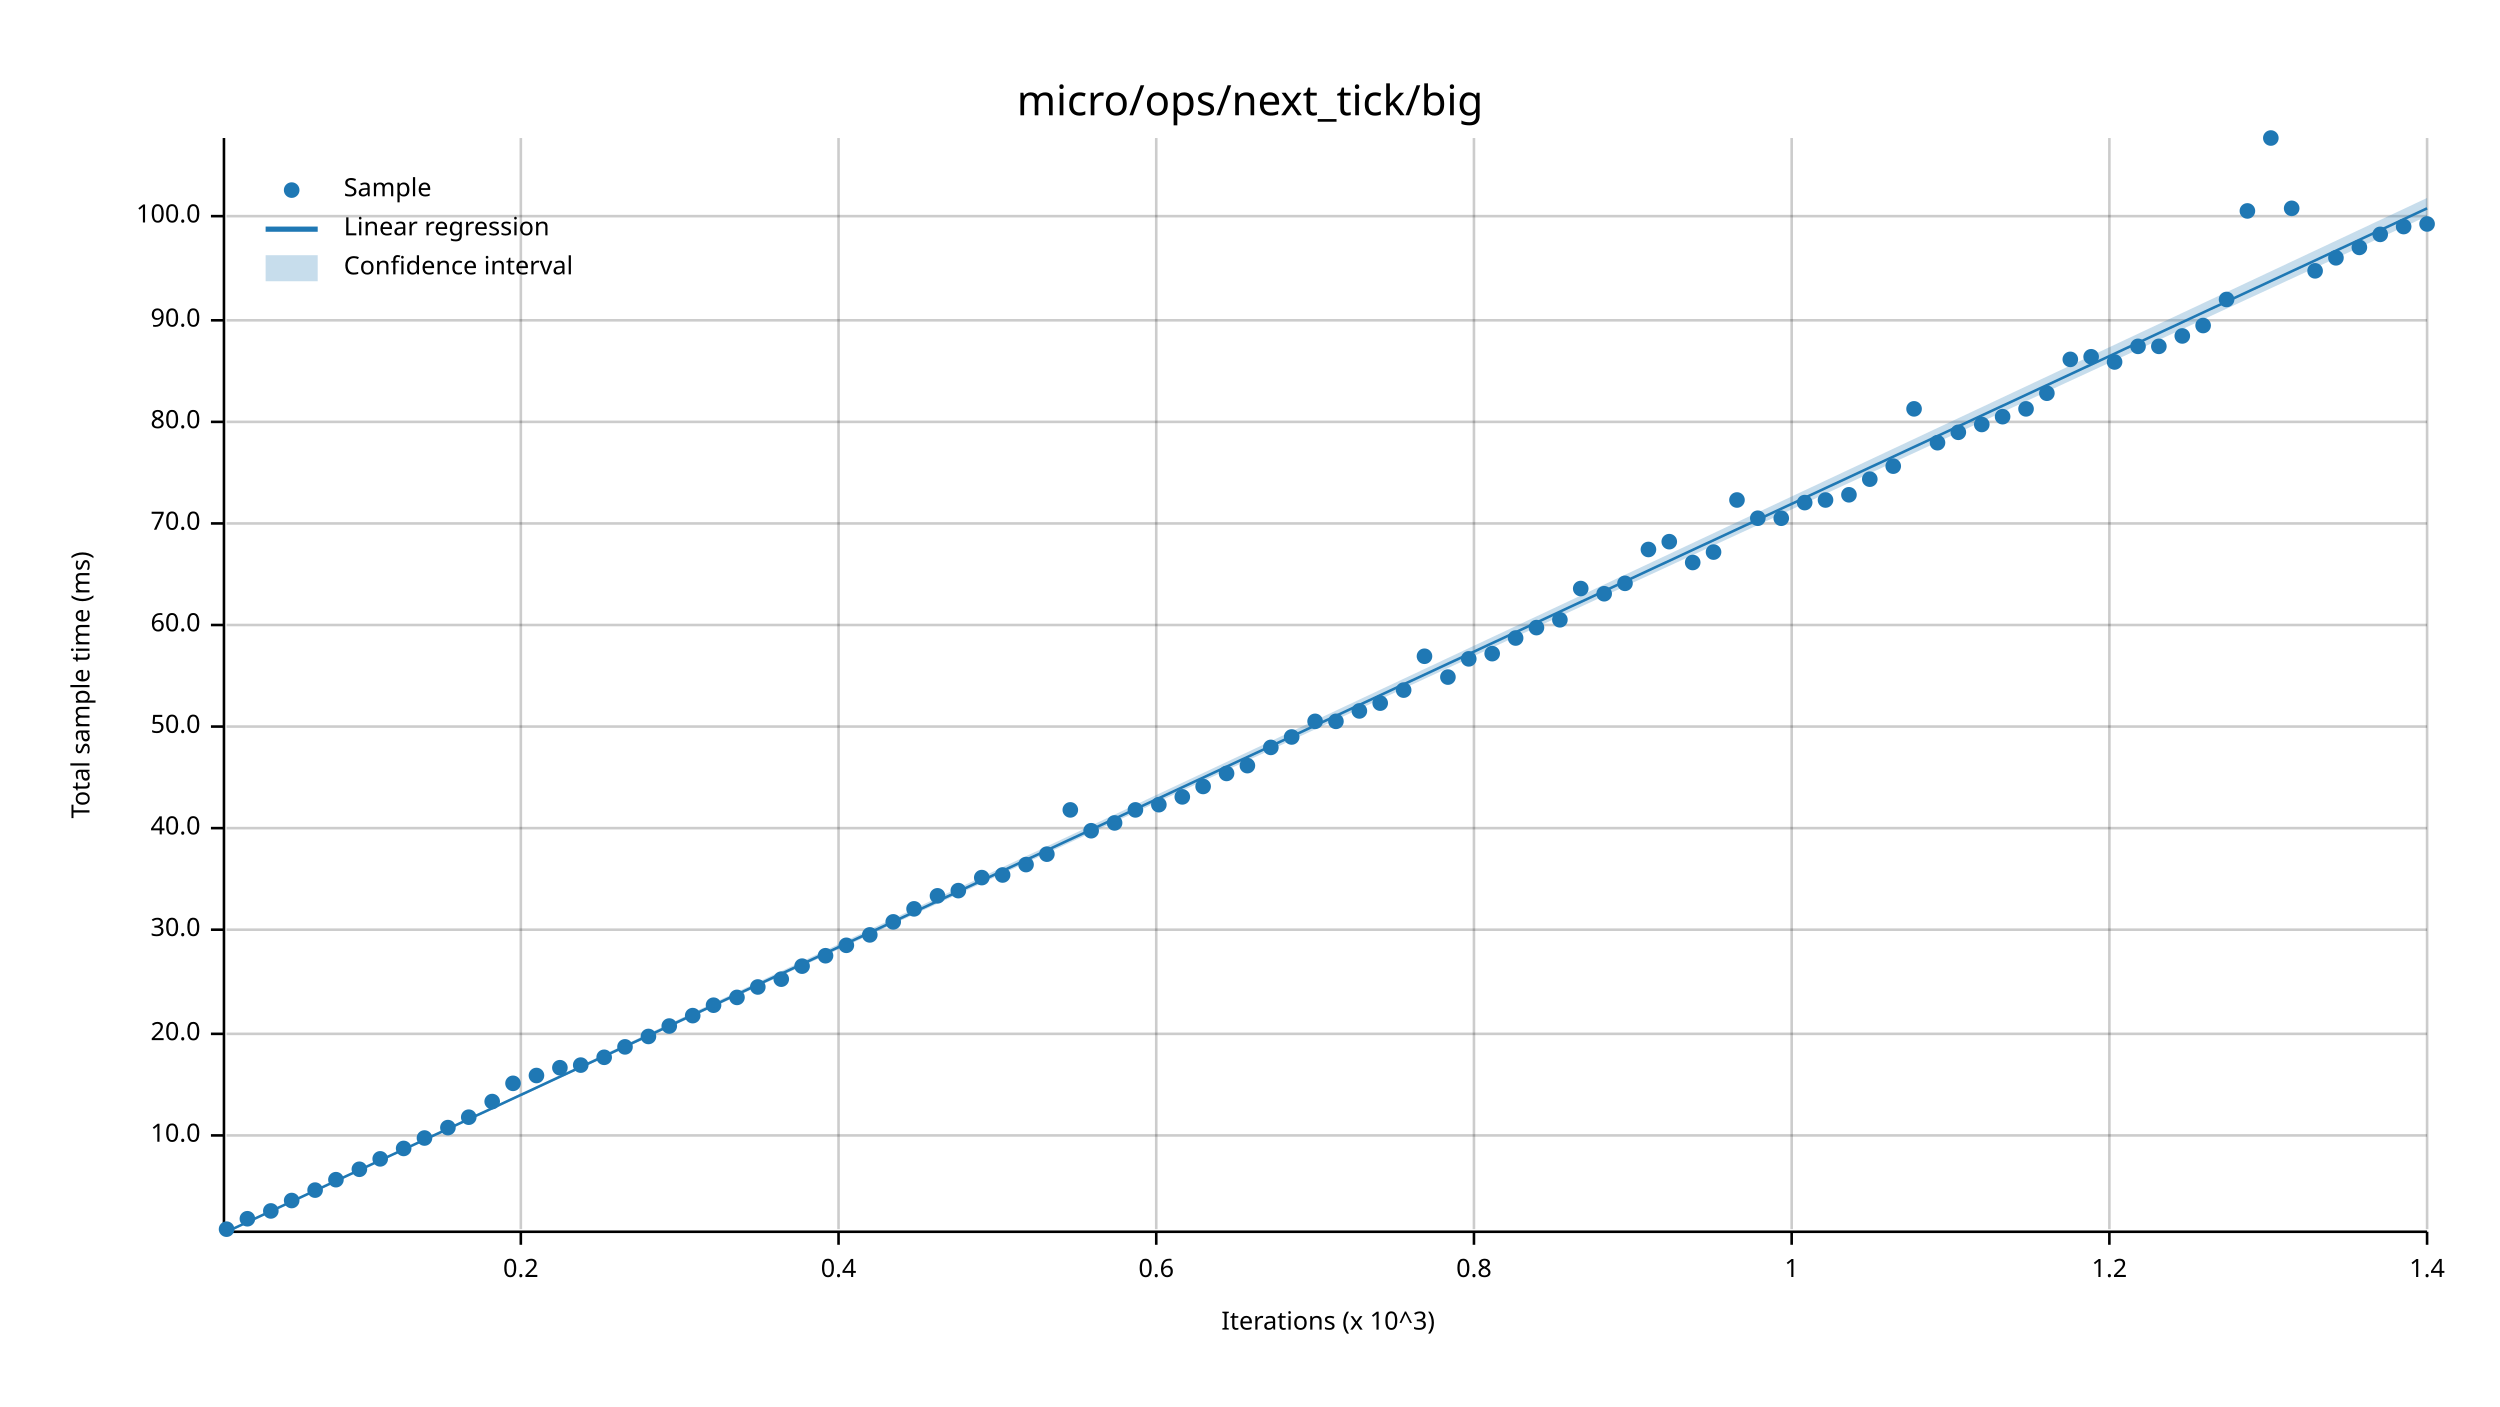
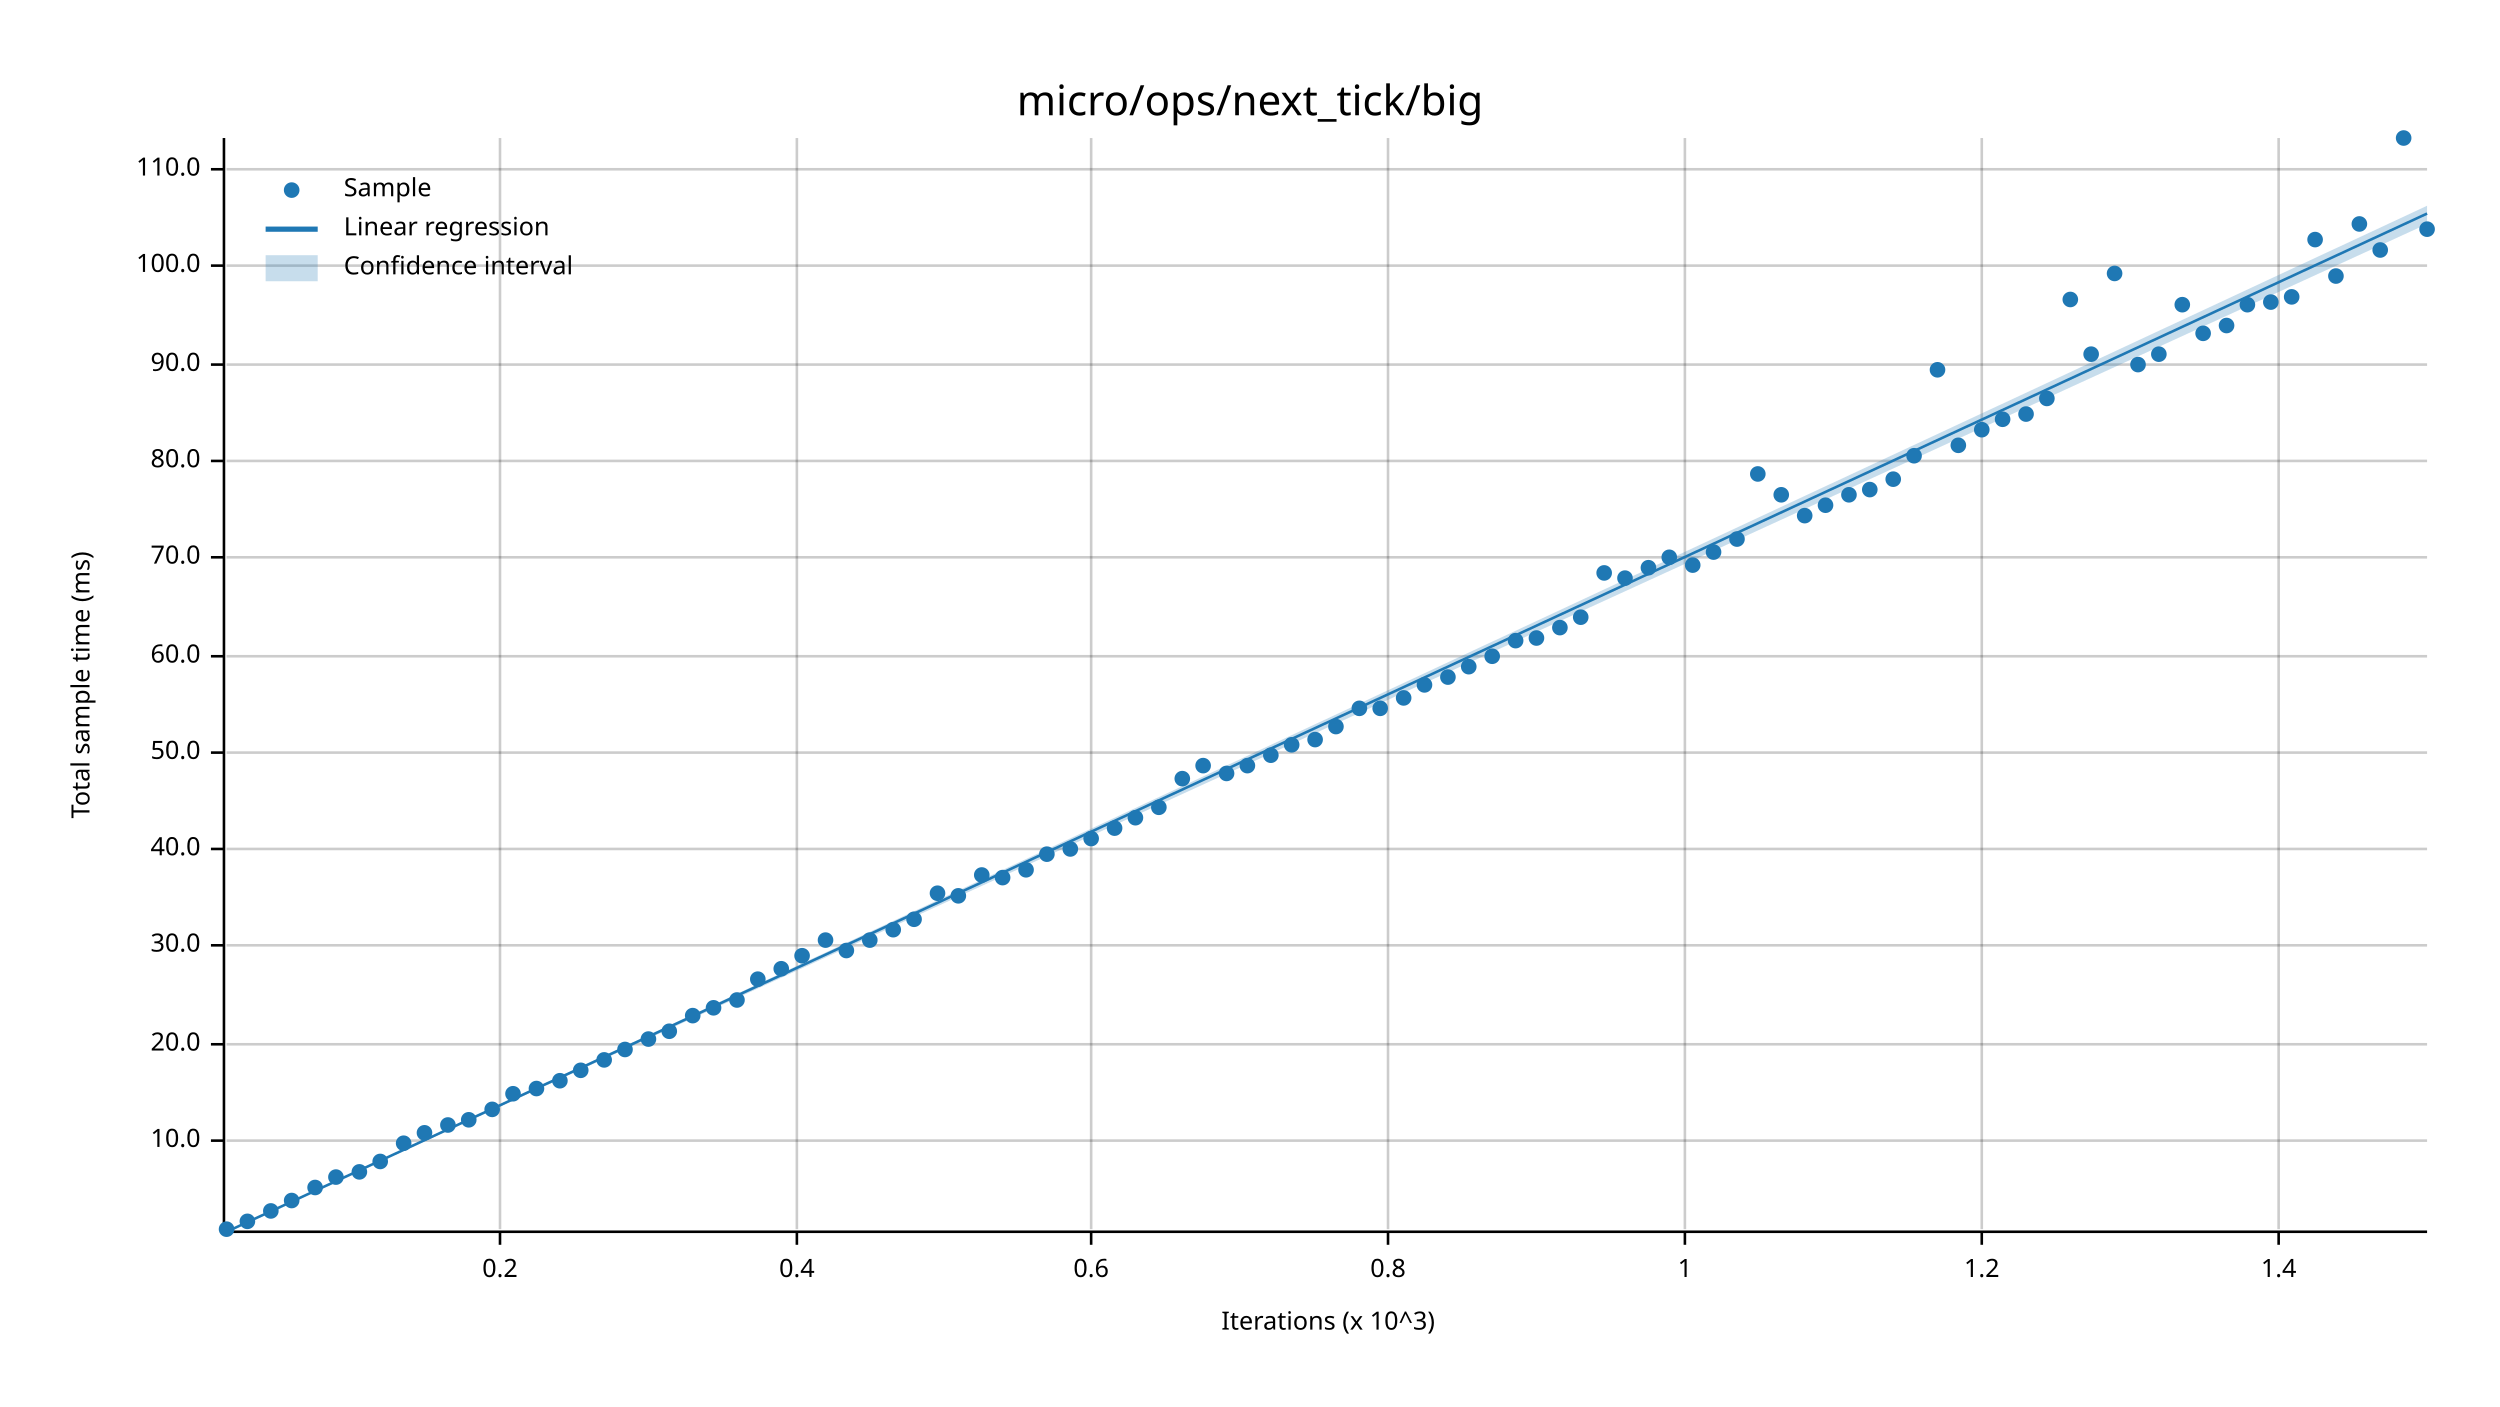
<svg xmlns="http://www.w3.org/2000/svg" width="960" height="540" viewBox="0 0 960 540">
  <text x="480" y="32" dy="0.76em" text-anchor="middle" font-family="sans-serif" font-size="16.129" opacity="1" fill="#000000">
micro/ops/next_tick/big
</text>
  <text x="27" y="263" dy="0.76em" text-anchor="middle" font-family="sans-serif" font-size="9.677" opacity="1" fill="#000000" transform="rotate(270, 27, 263)">
Total sample time (ms)
</text>
  <text x="510" y="513" dy="-0.5ex" text-anchor="middle" font-family="sans-serif" font-size="9.677" opacity="1" fill="#000000">
Iterations (x 10^3)
</text>
-   <line opacity="0.2" stroke="#000000" stroke-width="1" x1="200" y1="472" x2="200" y2="53" />
-   <line opacity="0.2" stroke="#000000" stroke-width="1" x1="322" y1="472" x2="322" y2="53" />
-   <line opacity="0.2" stroke="#000000" stroke-width="1" x1="444" y1="472" x2="444" y2="53" />
-   <line opacity="0.2" stroke="#000000" stroke-width="1" x1="566" y1="472" x2="566" y2="53" />
-   <line opacity="0.2" stroke="#000000" stroke-width="1" x1="688" y1="472" x2="688" y2="53" />
-   <line opacity="0.2" stroke="#000000" stroke-width="1" x1="810" y1="472" x2="810" y2="53" />
-   <line opacity="0.2" stroke="#000000" stroke-width="1" x1="932" y1="472" x2="932" y2="53" />
-   <line opacity="0.2" stroke="#000000" stroke-width="1" x1="87" y1="436" x2="932" y2="436" />
-   <line opacity="0.2" stroke="#000000" stroke-width="1" x1="87" y1="397" x2="932" y2="397" />
-   <line opacity="0.2" stroke="#000000" stroke-width="1" x1="87" y1="357" x2="932" y2="357" />
-   <line opacity="0.2" stroke="#000000" stroke-width="1" x1="87" y1="318" x2="932" y2="318" />
-   <line opacity="0.2" stroke="#000000" stroke-width="1" x1="87" y1="279" x2="932" y2="279" />
-   <line opacity="0.2" stroke="#000000" stroke-width="1" x1="87" y1="240" x2="932" y2="240" />
-   <line opacity="0.2" stroke="#000000" stroke-width="1" x1="87" y1="201" x2="932" y2="201" />
-   <line opacity="0.2" stroke="#000000" stroke-width="1" x1="87" y1="162" x2="932" y2="162" />
-   <line opacity="0.2" stroke="#000000" stroke-width="1" x1="87" y1="123" x2="932" y2="123" />
-   <line opacity="0.2" stroke="#000000" stroke-width="1" x1="87" y1="83" x2="932" y2="83" />
+   <line opacity="0.2" stroke="#000000" stroke-width="1" x1="192" y1="472" x2="192" y2="53" />
+   <line opacity="0.2" stroke="#000000" stroke-width="1" x1="306" y1="472" x2="306" y2="53" />
+   <line opacity="0.2" stroke="#000000" stroke-width="1" x1="419" y1="472" x2="419" y2="53" />
+   <line opacity="0.2" stroke="#000000" stroke-width="1" x1="533" y1="472" x2="533" y2="53" />
+   <line opacity="0.2" stroke="#000000" stroke-width="1" x1="647" y1="472" x2="647" y2="53" />
+   <line opacity="0.2" stroke="#000000" stroke-width="1" x1="761" y1="472" x2="761" y2="53" />
+   <line opacity="0.2" stroke="#000000" stroke-width="1" x1="875" y1="472" x2="875" y2="53" />
+   <line opacity="0.2" stroke="#000000" stroke-width="1" x1="87" y1="438" x2="932" y2="438" />
+   <line opacity="0.2" stroke="#000000" stroke-width="1" x1="87" y1="401" x2="932" y2="401" />
+   <line opacity="0.2" stroke="#000000" stroke-width="1" x1="87" y1="363" x2="932" y2="363" />
+   <line opacity="0.2" stroke="#000000" stroke-width="1" x1="87" y1="326" x2="932" y2="326" />
+   <line opacity="0.2" stroke="#000000" stroke-width="1" x1="87" y1="289" x2="932" y2="289" />
+   <line opacity="0.2" stroke="#000000" stroke-width="1" x1="87" y1="252" x2="932" y2="252" />
+   <line opacity="0.2" stroke="#000000" stroke-width="1" x1="87" y1="214" x2="932" y2="214" />
+   <line opacity="0.2" stroke="#000000" stroke-width="1" x1="87" y1="177" x2="932" y2="177" />
+   <line opacity="0.2" stroke="#000000" stroke-width="1" x1="87" y1="140" x2="932" y2="140" />
+   <line opacity="0.2" stroke="#000000" stroke-width="1" x1="87" y1="102" x2="932" y2="102" />
+   <line opacity="0.2" stroke="#000000" stroke-width="1" x1="87" y1="65" x2="932" y2="65" />
  <polyline fill="none" opacity="1" stroke="#000000" stroke-width="1" points="86,53 86,472 " />
-   <text x="77" y="436" dy="0.5ex" text-anchor="end" font-family="sans-serif" font-size="9.677" opacity="1" fill="#000000">
+   <text x="77" y="438" dy="0.5ex" text-anchor="end" font-family="sans-serif" font-size="9.677" opacity="1" fill="#000000">
10.0
</text>
-   <polyline fill="none" opacity="1" stroke="#000000" stroke-width="1" points="81,436 86,436 " />
-   <text x="77" y="397" dy="0.5ex" text-anchor="end" font-family="sans-serif" font-size="9.677" opacity="1" fill="#000000">
+   <polyline fill="none" opacity="1" stroke="#000000" stroke-width="1" points="81,438 86,438 " />
+   <text x="77" y="401" dy="0.5ex" text-anchor="end" font-family="sans-serif" font-size="9.677" opacity="1" fill="#000000">
20.0
</text>
-   <polyline fill="none" opacity="1" stroke="#000000" stroke-width="1" points="81,397 86,397 " />
-   <text x="77" y="357" dy="0.5ex" text-anchor="end" font-family="sans-serif" font-size="9.677" opacity="1" fill="#000000">
+   <polyline fill="none" opacity="1" stroke="#000000" stroke-width="1" points="81,401 86,401 " />
+   <text x="77" y="363" dy="0.5ex" text-anchor="end" font-family="sans-serif" font-size="9.677" opacity="1" fill="#000000">
30.0
</text>
-   <polyline fill="none" opacity="1" stroke="#000000" stroke-width="1" points="81,357 86,357 " />
-   <text x="77" y="318" dy="0.5ex" text-anchor="end" font-family="sans-serif" font-size="9.677" opacity="1" fill="#000000">
+   <polyline fill="none" opacity="1" stroke="#000000" stroke-width="1" points="81,363 86,363 " />
+   <text x="77" y="326" dy="0.5ex" text-anchor="end" font-family="sans-serif" font-size="9.677" opacity="1" fill="#000000">
40.0
</text>
-   <polyline fill="none" opacity="1" stroke="#000000" stroke-width="1" points="81,318 86,318 " />
-   <text x="77" y="279" dy="0.5ex" text-anchor="end" font-family="sans-serif" font-size="9.677" opacity="1" fill="#000000">
+   <polyline fill="none" opacity="1" stroke="#000000" stroke-width="1" points="81,326 86,326 " />
+   <text x="77" y="289" dy="0.5ex" text-anchor="end" font-family="sans-serif" font-size="9.677" opacity="1" fill="#000000">
50.0
</text>
-   <polyline fill="none" opacity="1" stroke="#000000" stroke-width="1" points="81,279 86,279 " />
-   <text x="77" y="240" dy="0.5ex" text-anchor="end" font-family="sans-serif" font-size="9.677" opacity="1" fill="#000000">
+   <polyline fill="none" opacity="1" stroke="#000000" stroke-width="1" points="81,289 86,289 " />
+   <text x="77" y="252" dy="0.5ex" text-anchor="end" font-family="sans-serif" font-size="9.677" opacity="1" fill="#000000">
60.0
</text>
-   <polyline fill="none" opacity="1" stroke="#000000" stroke-width="1" points="81,240 86,240 " />
-   <text x="77" y="201" dy="0.5ex" text-anchor="end" font-family="sans-serif" font-size="9.677" opacity="1" fill="#000000">
+   <polyline fill="none" opacity="1" stroke="#000000" stroke-width="1" points="81,252 86,252 " />
+   <text x="77" y="214" dy="0.5ex" text-anchor="end" font-family="sans-serif" font-size="9.677" opacity="1" fill="#000000">
70.0
</text>
-   <polyline fill="none" opacity="1" stroke="#000000" stroke-width="1" points="81,201 86,201 " />
-   <text x="77" y="162" dy="0.5ex" text-anchor="end" font-family="sans-serif" font-size="9.677" opacity="1" fill="#000000">
+   <polyline fill="none" opacity="1" stroke="#000000" stroke-width="1" points="81,214 86,214 " />
+   <text x="77" y="177" dy="0.5ex" text-anchor="end" font-family="sans-serif" font-size="9.677" opacity="1" fill="#000000">
80.0
</text>
-   <polyline fill="none" opacity="1" stroke="#000000" stroke-width="1" points="81,162 86,162 " />
-   <text x="77" y="123" dy="0.5ex" text-anchor="end" font-family="sans-serif" font-size="9.677" opacity="1" fill="#000000">
+   <polyline fill="none" opacity="1" stroke="#000000" stroke-width="1" points="81,177 86,177 " />
+   <text x="77" y="140" dy="0.5ex" text-anchor="end" font-family="sans-serif" font-size="9.677" opacity="1" fill="#000000">
90.0
</text>
-   <polyline fill="none" opacity="1" stroke="#000000" stroke-width="1" points="81,123 86,123 " />
-   <text x="77" y="83" dy="0.5ex" text-anchor="end" font-family="sans-serif" font-size="9.677" opacity="1" fill="#000000">
+   <polyline fill="none" opacity="1" stroke="#000000" stroke-width="1" points="81,140 86,140 " />
+   <text x="77" y="102" dy="0.5ex" text-anchor="end" font-family="sans-serif" font-size="9.677" opacity="1" fill="#000000">
100.0
</text>
-   <polyline fill="none" opacity="1" stroke="#000000" stroke-width="1" points="81,83 86,83 " />
+   <polyline fill="none" opacity="1" stroke="#000000" stroke-width="1" points="81,102 86,102 " />
+   <text x="77" y="65" dy="0.5ex" text-anchor="end" font-family="sans-serif" font-size="9.677" opacity="1" fill="#000000">
+ 110.0
+ </text>
+   <polyline fill="none" opacity="1" stroke="#000000" stroke-width="1" points="81,65 86,65 " />
  <polyline fill="none" opacity="1" stroke="#000000" stroke-width="1" points="87,473 932,473 " />
-   <text x="200" y="483" dy="0.76em" text-anchor="middle" font-family="sans-serif" font-size="9.677" opacity="1" fill="#000000">
+   <text x="192" y="483" dy="0.76em" text-anchor="middle" font-family="sans-serif" font-size="9.677" opacity="1" fill="#000000">
0.2
</text>
-   <polyline fill="none" opacity="1" stroke="#000000" stroke-width="1" points="200,473 200,478 " />
-   <text x="322" y="483" dy="0.76em" text-anchor="middle" font-family="sans-serif" font-size="9.677" opacity="1" fill="#000000">
+   <polyline fill="none" opacity="1" stroke="#000000" stroke-width="1" points="192,473 192,478 " />
+   <text x="306" y="483" dy="0.76em" text-anchor="middle" font-family="sans-serif" font-size="9.677" opacity="1" fill="#000000">
0.4
</text>
-   <polyline fill="none" opacity="1" stroke="#000000" stroke-width="1" points="322,473 322,478 " />
-   <text x="444" y="483" dy="0.76em" text-anchor="middle" font-family="sans-serif" font-size="9.677" opacity="1" fill="#000000">
+   <polyline fill="none" opacity="1" stroke="#000000" stroke-width="1" points="306,473 306,478 " />
+   <text x="419" y="483" dy="0.76em" text-anchor="middle" font-family="sans-serif" font-size="9.677" opacity="1" fill="#000000">
0.6
</text>
-   <polyline fill="none" opacity="1" stroke="#000000" stroke-width="1" points="444,473 444,478 " />
-   <text x="566" y="483" dy="0.76em" text-anchor="middle" font-family="sans-serif" font-size="9.677" opacity="1" fill="#000000">
+   <polyline fill="none" opacity="1" stroke="#000000" stroke-width="1" points="419,473 419,478 " />
+   <text x="533" y="483" dy="0.76em" text-anchor="middle" font-family="sans-serif" font-size="9.677" opacity="1" fill="#000000">
0.8
</text>
-   <polyline fill="none" opacity="1" stroke="#000000" stroke-width="1" points="566,473 566,478 " />
-   <text x="688" y="483" dy="0.76em" text-anchor="middle" font-family="sans-serif" font-size="9.677" opacity="1" fill="#000000">
+   <polyline fill="none" opacity="1" stroke="#000000" stroke-width="1" points="533,473 533,478 " />
+   <text x="647" y="483" dy="0.76em" text-anchor="middle" font-family="sans-serif" font-size="9.677" opacity="1" fill="#000000">
1
</text>
-   <polyline fill="none" opacity="1" stroke="#000000" stroke-width="1" points="688,473 688,478 " />
-   <text x="810" y="483" dy="0.76em" text-anchor="middle" font-family="sans-serif" font-size="9.677" opacity="1" fill="#000000">
+   <polyline fill="none" opacity="1" stroke="#000000" stroke-width="1" points="647,473 647,478 " />
+   <text x="761" y="483" dy="0.76em" text-anchor="middle" font-family="sans-serif" font-size="9.677" opacity="1" fill="#000000">
1.2
</text>
-   <polyline fill="none" opacity="1" stroke="#000000" stroke-width="1" points="810,473 810,478 " />
-   <text x="932" y="483" dy="0.76em" text-anchor="middle" font-family="sans-serif" font-size="9.677" opacity="1" fill="#000000">
+   <polyline fill="none" opacity="1" stroke="#000000" stroke-width="1" points="761,473 761,478 " />
+   <text x="875" y="483" dy="0.76em" text-anchor="middle" font-family="sans-serif" font-size="9.677" opacity="1" fill="#000000">
1.4
</text>
-   <polyline fill="none" opacity="1" stroke="#000000" stroke-width="1" points="932,473 932,478 " />
+   <polyline fill="none" opacity="1" stroke="#000000" stroke-width="1" points="875,473 875,478 " />
  <circle cx="87" cy="472" r="3" opacity="1" fill="#1F78B4" stroke="none" stroke-width="1" />
-   <circle cx="95" cy="468" r="3" opacity="1" fill="#1F78B4" stroke="none" stroke-width="1" />
+   <circle cx="95" cy="469" r="3" opacity="1" fill="#1F78B4" stroke="none" stroke-width="1" />
  <circle cx="104" cy="465" r="3" opacity="1" fill="#1F78B4" stroke="none" stroke-width="1" />
  <circle cx="112" cy="461" r="3" opacity="1" fill="#1F78B4" stroke="none" stroke-width="1" />
-   <circle cx="121" cy="457" r="3" opacity="1" fill="#1F78B4" stroke="none" stroke-width="1" />
-   <circle cx="129" cy="453" r="3" opacity="1" fill="#1F78B4" stroke="none" stroke-width="1" />
-   <circle cx="138" cy="449" r="3" opacity="1" fill="#1F78B4" stroke="none" stroke-width="1" />
-   <circle cx="146" cy="445" r="3" opacity="1" fill="#1F78B4" stroke="none" stroke-width="1" />
-   <circle cx="155" cy="441" r="3" opacity="1" fill="#1F78B4" stroke="none" stroke-width="1" />
-   <circle cx="163" cy="437" r="3" opacity="1" fill="#1F78B4" stroke="none" stroke-width="1" />
-   <circle cx="172" cy="433" r="3" opacity="1" fill="#1F78B4" stroke="none" stroke-width="1" />
-   <circle cx="180" cy="429" r="3" opacity="1" fill="#1F78B4" stroke="none" stroke-width="1" />
-   <circle cx="189" cy="423" r="3" opacity="1" fill="#1F78B4" stroke="none" stroke-width="1" />
-   <circle cx="197" cy="416" r="3" opacity="1" fill="#1F78B4" stroke="none" stroke-width="1" />
-   <circle cx="206" cy="413" r="3" opacity="1" fill="#1F78B4" stroke="none" stroke-width="1" />
-   <circle cx="215" cy="410" r="3" opacity="1" fill="#1F78B4" stroke="none" stroke-width="1" />
-   <circle cx="223" cy="409" r="3" opacity="1" fill="#1F78B4" stroke="none" stroke-width="1" />
-   <circle cx="232" cy="406" r="3" opacity="1" fill="#1F78B4" stroke="none" stroke-width="1" />
-   <circle cx="240" cy="402" r="3" opacity="1" fill="#1F78B4" stroke="none" stroke-width="1" />
-   <circle cx="249" cy="398" r="3" opacity="1" fill="#1F78B4" stroke="none" stroke-width="1" />
-   <circle cx="257" cy="394" r="3" opacity="1" fill="#1F78B4" stroke="none" stroke-width="1" />
+   <circle cx="121" cy="456" r="3" opacity="1" fill="#1F78B4" stroke="none" stroke-width="1" />
+   <circle cx="129" cy="452" r="3" opacity="1" fill="#1F78B4" stroke="none" stroke-width="1" />
+   <circle cx="138" cy="450" r="3" opacity="1" fill="#1F78B4" stroke="none" stroke-width="1" />
+   <circle cx="146" cy="446" r="3" opacity="1" fill="#1F78B4" stroke="none" stroke-width="1" />
+   <circle cx="155" cy="439" r="3" opacity="1" fill="#1F78B4" stroke="none" stroke-width="1" />
+   <circle cx="163" cy="435" r="3" opacity="1" fill="#1F78B4" stroke="none" stroke-width="1" />
+   <circle cx="172" cy="432" r="3" opacity="1" fill="#1F78B4" stroke="none" stroke-width="1" />
+   <circle cx="180" cy="430" r="3" opacity="1" fill="#1F78B4" stroke="none" stroke-width="1" />
+   <circle cx="189" cy="426" r="3" opacity="1" fill="#1F78B4" stroke="none" stroke-width="1" />
+   <circle cx="197" cy="420" r="3" opacity="1" fill="#1F78B4" stroke="none" stroke-width="1" />
+   <circle cx="206" cy="418" r="3" opacity="1" fill="#1F78B4" stroke="none" stroke-width="1" />
+   <circle cx="215" cy="415" r="3" opacity="1" fill="#1F78B4" stroke="none" stroke-width="1" />
+   <circle cx="223" cy="411" r="3" opacity="1" fill="#1F78B4" stroke="none" stroke-width="1" />
+   <circle cx="232" cy="407" r="3" opacity="1" fill="#1F78B4" stroke="none" stroke-width="1" />
+   <circle cx="240" cy="403" r="3" opacity="1" fill="#1F78B4" stroke="none" stroke-width="1" />
+   <circle cx="249" cy="399" r="3" opacity="1" fill="#1F78B4" stroke="none" stroke-width="1" />
+   <circle cx="257" cy="396" r="3" opacity="1" fill="#1F78B4" stroke="none" stroke-width="1" />
  <circle cx="266" cy="390" r="3" opacity="1" fill="#1F78B4" stroke="none" stroke-width="1" />
-   <circle cx="274" cy="386" r="3" opacity="1" fill="#1F78B4" stroke="none" stroke-width="1" />
-   <circle cx="283" cy="383" r="3" opacity="1" fill="#1F78B4" stroke="none" stroke-width="1" />
-   <circle cx="291" cy="379" r="3" opacity="1" fill="#1F78B4" stroke="none" stroke-width="1" />
-   <circle cx="300" cy="376" r="3" opacity="1" fill="#1F78B4" stroke="none" stroke-width="1" />
-   <circle cx="308" cy="371" r="3" opacity="1" fill="#1F78B4" stroke="none" stroke-width="1" />
-   <circle cx="317" cy="367" r="3" opacity="1" fill="#1F78B4" stroke="none" stroke-width="1" />
-   <circle cx="325" cy="363" r="3" opacity="1" fill="#1F78B4" stroke="none" stroke-width="1" />
-   <circle cx="334" cy="359" r="3" opacity="1" fill="#1F78B4" stroke="none" stroke-width="1" />
-   <circle cx="343" cy="354" r="3" opacity="1" fill="#1F78B4" stroke="none" stroke-width="1" />
-   <circle cx="351" cy="349" r="3" opacity="1" fill="#1F78B4" stroke="none" stroke-width="1" />
-   <circle cx="360" cy="344" r="3" opacity="1" fill="#1F78B4" stroke="none" stroke-width="1" />
-   <circle cx="368" cy="342" r="3" opacity="1" fill="#1F78B4" stroke="none" stroke-width="1" />
-   <circle cx="377" cy="337" r="3" opacity="1" fill="#1F78B4" stroke="none" stroke-width="1" />
-   <circle cx="385" cy="336" r="3" opacity="1" fill="#1F78B4" stroke="none" stroke-width="1" />
-   <circle cx="394" cy="332" r="3" opacity="1" fill="#1F78B4" stroke="none" stroke-width="1" />
+   <circle cx="274" cy="387" r="3" opacity="1" fill="#1F78B4" stroke="none" stroke-width="1" />
+   <circle cx="283" cy="384" r="3" opacity="1" fill="#1F78B4" stroke="none" stroke-width="1" />
+   <circle cx="291" cy="376" r="3" opacity="1" fill="#1F78B4" stroke="none" stroke-width="1" />
+   <circle cx="300" cy="372" r="3" opacity="1" fill="#1F78B4" stroke="none" stroke-width="1" />
+   <circle cx="308" cy="367" r="3" opacity="1" fill="#1F78B4" stroke="none" stroke-width="1" />
+   <circle cx="317" cy="361" r="3" opacity="1" fill="#1F78B4" stroke="none" stroke-width="1" />
+   <circle cx="325" cy="365" r="3" opacity="1" fill="#1F78B4" stroke="none" stroke-width="1" />
+   <circle cx="334" cy="361" r="3" opacity="1" fill="#1F78B4" stroke="none" stroke-width="1" />
+   <circle cx="343" cy="357" r="3" opacity="1" fill="#1F78B4" stroke="none" stroke-width="1" />
+   <circle cx="351" cy="353" r="3" opacity="1" fill="#1F78B4" stroke="none" stroke-width="1" />
+   <circle cx="360" cy="343" r="3" opacity="1" fill="#1F78B4" stroke="none" stroke-width="1" />
+   <circle cx="368" cy="344" r="3" opacity="1" fill="#1F78B4" stroke="none" stroke-width="1" />
+   <circle cx="377" cy="336" r="3" opacity="1" fill="#1F78B4" stroke="none" stroke-width="1" />
+   <circle cx="385" cy="337" r="3" opacity="1" fill="#1F78B4" stroke="none" stroke-width="1" />
+   <circle cx="394" cy="334" r="3" opacity="1" fill="#1F78B4" stroke="none" stroke-width="1" />
  <circle cx="402" cy="328" r="3" opacity="1" fill="#1F78B4" stroke="none" stroke-width="1" />
-   <circle cx="411" cy="311" r="3" opacity="1" fill="#1F78B4" stroke="none" stroke-width="1" />
-   <circle cx="419" cy="319" r="3" opacity="1" fill="#1F78B4" stroke="none" stroke-width="1" />
-   <circle cx="428" cy="316" r="3" opacity="1" fill="#1F78B4" stroke="none" stroke-width="1" />
-   <circle cx="436" cy="311" r="3" opacity="1" fill="#1F78B4" stroke="none" stroke-width="1" />
-   <circle cx="445" cy="309" r="3" opacity="1" fill="#1F78B4" stroke="none" stroke-width="1" />
-   <circle cx="454" cy="306" r="3" opacity="1" fill="#1F78B4" stroke="none" stroke-width="1" />
-   <circle cx="462" cy="302" r="3" opacity="1" fill="#1F78B4" stroke="none" stroke-width="1" />
+   <circle cx="411" cy="326" r="3" opacity="1" fill="#1F78B4" stroke="none" stroke-width="1" />
+   <circle cx="419" cy="322" r="3" opacity="1" fill="#1F78B4" stroke="none" stroke-width="1" />
+   <circle cx="428" cy="318" r="3" opacity="1" fill="#1F78B4" stroke="none" stroke-width="1" />
+   <circle cx="436" cy="314" r="3" opacity="1" fill="#1F78B4" stroke="none" stroke-width="1" />
+   <circle cx="445" cy="310" r="3" opacity="1" fill="#1F78B4" stroke="none" stroke-width="1" />
+   <circle cx="454" cy="299" r="3" opacity="1" fill="#1F78B4" stroke="none" stroke-width="1" />
+   <circle cx="462" cy="294" r="3" opacity="1" fill="#1F78B4" stroke="none" stroke-width="1" />
  <circle cx="471" cy="297" r="3" opacity="1" fill="#1F78B4" stroke="none" stroke-width="1" />
  <circle cx="479" cy="294" r="3" opacity="1" fill="#1F78B4" stroke="none" stroke-width="1" />
-   <circle cx="488" cy="287" r="3" opacity="1" fill="#1F78B4" stroke="none" stroke-width="1" />
-   <circle cx="496" cy="283" r="3" opacity="1" fill="#1F78B4" stroke="none" stroke-width="1" />
-   <circle cx="505" cy="277" r="3" opacity="1" fill="#1F78B4" stroke="none" stroke-width="1" />
-   <circle cx="513" cy="277" r="3" opacity="1" fill="#1F78B4" stroke="none" stroke-width="1" />
-   <circle cx="522" cy="273" r="3" opacity="1" fill="#1F78B4" stroke="none" stroke-width="1" />
-   <circle cx="530" cy="270" r="3" opacity="1" fill="#1F78B4" stroke="none" stroke-width="1" />
-   <circle cx="539" cy="265" r="3" opacity="1" fill="#1F78B4" stroke="none" stroke-width="1" />
-   <circle cx="547" cy="252" r="3" opacity="1" fill="#1F78B4" stroke="none" stroke-width="1" />
+   <circle cx="488" cy="290" r="3" opacity="1" fill="#1F78B4" stroke="none" stroke-width="1" />
+   <circle cx="496" cy="286" r="3" opacity="1" fill="#1F78B4" stroke="none" stroke-width="1" />
+   <circle cx="505" cy="284" r="3" opacity="1" fill="#1F78B4" stroke="none" stroke-width="1" />
+   <circle cx="513" cy="279" r="3" opacity="1" fill="#1F78B4" stroke="none" stroke-width="1" />
+   <circle cx="522" cy="272" r="3" opacity="1" fill="#1F78B4" stroke="none" stroke-width="1" />
+   <circle cx="530" cy="272" r="3" opacity="1" fill="#1F78B4" stroke="none" stroke-width="1" />
+   <circle cx="539" cy="268" r="3" opacity="1" fill="#1F78B4" stroke="none" stroke-width="1" />
+   <circle cx="547" cy="263" r="3" opacity="1" fill="#1F78B4" stroke="none" stroke-width="1" />
  <circle cx="556" cy="260" r="3" opacity="1" fill="#1F78B4" stroke="none" stroke-width="1" />
-   <circle cx="564" cy="253" r="3" opacity="1" fill="#1F78B4" stroke="none" stroke-width="1" />
-   <circle cx="573" cy="251" r="3" opacity="1" fill="#1F78B4" stroke="none" stroke-width="1" />
-   <circle cx="582" cy="245" r="3" opacity="1" fill="#1F78B4" stroke="none" stroke-width="1" />
-   <circle cx="590" cy="241" r="3" opacity="1" fill="#1F78B4" stroke="none" stroke-width="1" />
-   <circle cx="599" cy="238" r="3" opacity="1" fill="#1F78B4" stroke="none" stroke-width="1" />
-   <circle cx="607" cy="226" r="3" opacity="1" fill="#1F78B4" stroke="none" stroke-width="1" />
-   <circle cx="616" cy="228" r="3" opacity="1" fill="#1F78B4" stroke="none" stroke-width="1" />
-   <circle cx="624" cy="224" r="3" opacity="1" fill="#1F78B4" stroke="none" stroke-width="1" />
-   <circle cx="633" cy="211" r="3" opacity="1" fill="#1F78B4" stroke="none" stroke-width="1" />
-   <circle cx="641" cy="208" r="3" opacity="1" fill="#1F78B4" stroke="none" stroke-width="1" />
-   <circle cx="650" cy="216" r="3" opacity="1" fill="#1F78B4" stroke="none" stroke-width="1" />
+   <circle cx="564" cy="256" r="3" opacity="1" fill="#1F78B4" stroke="none" stroke-width="1" />
+   <circle cx="573" cy="252" r="3" opacity="1" fill="#1F78B4" stroke="none" stroke-width="1" />
+   <circle cx="582" cy="246" r="3" opacity="1" fill="#1F78B4" stroke="none" stroke-width="1" />
+   <circle cx="590" cy="245" r="3" opacity="1" fill="#1F78B4" stroke="none" stroke-width="1" />
+   <circle cx="599" cy="241" r="3" opacity="1" fill="#1F78B4" stroke="none" stroke-width="1" />
+   <circle cx="607" cy="237" r="3" opacity="1" fill="#1F78B4" stroke="none" stroke-width="1" />
+   <circle cx="616" cy="220" r="3" opacity="1" fill="#1F78B4" stroke="none" stroke-width="1" />
+   <circle cx="624" cy="222" r="3" opacity="1" fill="#1F78B4" stroke="none" stroke-width="1" />
+   <circle cx="633" cy="218" r="3" opacity="1" fill="#1F78B4" stroke="none" stroke-width="1" />
+   <circle cx="641" cy="214" r="3" opacity="1" fill="#1F78B4" stroke="none" stroke-width="1" />
+   <circle cx="650" cy="217" r="3" opacity="1" fill="#1F78B4" stroke="none" stroke-width="1" />
  <circle cx="658" cy="212" r="3" opacity="1" fill="#1F78B4" stroke="none" stroke-width="1" />
-   <circle cx="667" cy="192" r="3" opacity="1" fill="#1F78B4" stroke="none" stroke-width="1" />
-   <circle cx="675" cy="199" r="3" opacity="1" fill="#1F78B4" stroke="none" stroke-width="1" />
-   <circle cx="684" cy="199" r="3" opacity="1" fill="#1F78B4" stroke="none" stroke-width="1" />
-   <circle cx="693" cy="193" r="3" opacity="1" fill="#1F78B4" stroke="none" stroke-width="1" />
-   <circle cx="701" cy="192" r="3" opacity="1" fill="#1F78B4" stroke="none" stroke-width="1" />
+   <circle cx="667" cy="207" r="3" opacity="1" fill="#1F78B4" stroke="none" stroke-width="1" />
+   <circle cx="675" cy="182" r="3" opacity="1" fill="#1F78B4" stroke="none" stroke-width="1" />
+   <circle cx="684" cy="190" r="3" opacity="1" fill="#1F78B4" stroke="none" stroke-width="1" />
+   <circle cx="693" cy="198" r="3" opacity="1" fill="#1F78B4" stroke="none" stroke-width="1" />
+   <circle cx="701" cy="194" r="3" opacity="1" fill="#1F78B4" stroke="none" stroke-width="1" />
  <circle cx="710" cy="190" r="3" opacity="1" fill="#1F78B4" stroke="none" stroke-width="1" />
-   <circle cx="718" cy="184" r="3" opacity="1" fill="#1F78B4" stroke="none" stroke-width="1" />
-   <circle cx="727" cy="179" r="3" opacity="1" fill="#1F78B4" stroke="none" stroke-width="1" />
-   <circle cx="735" cy="157" r="3" opacity="1" fill="#1F78B4" stroke="none" stroke-width="1" />
-   <circle cx="744" cy="170" r="3" opacity="1" fill="#1F78B4" stroke="none" stroke-width="1" />
-   <circle cx="752" cy="166" r="3" opacity="1" fill="#1F78B4" stroke="none" stroke-width="1" />
-   <circle cx="761" cy="163" r="3" opacity="1" fill="#1F78B4" stroke="none" stroke-width="1" />
-   <circle cx="769" cy="160" r="3" opacity="1" fill="#1F78B4" stroke="none" stroke-width="1" />
-   <circle cx="778" cy="157" r="3" opacity="1" fill="#1F78B4" stroke="none" stroke-width="1" />
-   <circle cx="786" cy="151" r="3" opacity="1" fill="#1F78B4" stroke="none" stroke-width="1" />
-   <circle cx="795" cy="138" r="3" opacity="1" fill="#1F78B4" stroke="none" stroke-width="1" />
-   <circle cx="803" cy="137" r="3" opacity="1" fill="#1F78B4" stroke="none" stroke-width="1" />
-   <circle cx="812" cy="139" r="3" opacity="1" fill="#1F78B4" stroke="none" stroke-width="1" />
-   <circle cx="821" cy="133" r="3" opacity="1" fill="#1F78B4" stroke="none" stroke-width="1" />
-   <circle cx="829" cy="133" r="3" opacity="1" fill="#1F78B4" stroke="none" stroke-width="1" />
-   <circle cx="838" cy="129" r="3" opacity="1" fill="#1F78B4" stroke="none" stroke-width="1" />
-   <circle cx="846" cy="125" r="3" opacity="1" fill="#1F78B4" stroke="none" stroke-width="1" />
-   <circle cx="855" cy="115" r="3" opacity="1" fill="#1F78B4" stroke="none" stroke-width="1" />
-   <circle cx="863" cy="81" r="3" opacity="1" fill="#1F78B4" stroke="none" stroke-width="1" />
-   <circle cx="872" cy="53" r="3" opacity="1" fill="#1F78B4" stroke="none" stroke-width="1" />
-   <circle cx="880" cy="80" r="3" opacity="1" fill="#1F78B4" stroke="none" stroke-width="1" />
-   <circle cx="889" cy="104" r="3" opacity="1" fill="#1F78B4" stroke="none" stroke-width="1" />
-   <circle cx="897" cy="99" r="3" opacity="1" fill="#1F78B4" stroke="none" stroke-width="1" />
-   <circle cx="906" cy="95" r="3" opacity="1" fill="#1F78B4" stroke="none" stroke-width="1" />
-   <circle cx="914" cy="90" r="3" opacity="1" fill="#1F78B4" stroke="none" stroke-width="1" />
-   <circle cx="923" cy="87" r="3" opacity="1" fill="#1F78B4" stroke="none" stroke-width="1" />
-   <circle cx="932" cy="86" r="3" opacity="1" fill="#1F78B4" stroke="none" stroke-width="1" />
-   <polyline fill="none" opacity="1" stroke="#1F78B4" stroke-width="1" points="87,473 932,80 " />
-   <polygon opacity="0.25" fill="#1F78B4" points="87,473 932,83 932,76 " />
+   <circle cx="718" cy="188" r="3" opacity="1" fill="#1F78B4" stroke="none" stroke-width="1" />
+   <circle cx="727" cy="184" r="3" opacity="1" fill="#1F78B4" stroke="none" stroke-width="1" />
+   <circle cx="735" cy="175" r="3" opacity="1" fill="#1F78B4" stroke="none" stroke-width="1" />
+   <circle cx="744" cy="142" r="3" opacity="1" fill="#1F78B4" stroke="none" stroke-width="1" />
+   <circle cx="752" cy="171" r="3" opacity="1" fill="#1F78B4" stroke="none" stroke-width="1" />
+   <circle cx="761" cy="165" r="3" opacity="1" fill="#1F78B4" stroke="none" stroke-width="1" />
+   <circle cx="769" cy="161" r="3" opacity="1" fill="#1F78B4" stroke="none" stroke-width="1" />
+   <circle cx="778" cy="159" r="3" opacity="1" fill="#1F78B4" stroke="none" stroke-width="1" />
+   <circle cx="786" cy="153" r="3" opacity="1" fill="#1F78B4" stroke="none" stroke-width="1" />
+   <circle cx="795" cy="115" r="3" opacity="1" fill="#1F78B4" stroke="none" stroke-width="1" />
+   <circle cx="803" cy="136" r="3" opacity="1" fill="#1F78B4" stroke="none" stroke-width="1" />
+   <circle cx="812" cy="105" r="3" opacity="1" fill="#1F78B4" stroke="none" stroke-width="1" />
+   <circle cx="821" cy="140" r="3" opacity="1" fill="#1F78B4" stroke="none" stroke-width="1" />
+   <circle cx="829" cy="136" r="3" opacity="1" fill="#1F78B4" stroke="none" stroke-width="1" />
+   <circle cx="838" cy="117" r="3" opacity="1" fill="#1F78B4" stroke="none" stroke-width="1" />
+   <circle cx="846" cy="128" r="3" opacity="1" fill="#1F78B4" stroke="none" stroke-width="1" />
+   <circle cx="855" cy="125" r="3" opacity="1" fill="#1F78B4" stroke="none" stroke-width="1" />
+   <circle cx="863" cy="117" r="3" opacity="1" fill="#1F78B4" stroke="none" stroke-width="1" />
+   <circle cx="872" cy="116" r="3" opacity="1" fill="#1F78B4" stroke="none" stroke-width="1" />
+   <circle cx="880" cy="114" r="3" opacity="1" fill="#1F78B4" stroke="none" stroke-width="1" />
+   <circle cx="889" cy="92" r="3" opacity="1" fill="#1F78B4" stroke="none" stroke-width="1" />
+   <circle cx="897" cy="106" r="3" opacity="1" fill="#1F78B4" stroke="none" stroke-width="1" />
+   <circle cx="906" cy="86" r="3" opacity="1" fill="#1F78B4" stroke="none" stroke-width="1" />
+   <circle cx="914" cy="96" r="3" opacity="1" fill="#1F78B4" stroke="none" stroke-width="1" />
+   <circle cx="923" cy="53" r="3" opacity="1" fill="#1F78B4" stroke="none" stroke-width="1" />
+   <circle cx="932" cy="88" r="3" opacity="1" fill="#1F78B4" stroke="none" stroke-width="1" />
+   <polyline fill="none" opacity="1" stroke="#1F78B4" stroke-width="1" points="87,473 932,82 " />
+   <polygon opacity="0.25" fill="#1F78B4" points="87,473 932,86 932,79 " />
  <text x="132" y="68" dy="0.76em" text-anchor="start" font-family="sans-serif" font-size="9.677" opacity="1" fill="#000000">
Sample
</text>
  <text x="132" y="83" dy="0.76em" text-anchor="start" font-family="sans-serif" font-size="9.677" opacity="1" fill="#000000">
Linear regression
</text>
  <text x="132" y="98" dy="0.76em" text-anchor="start" font-family="sans-serif" font-size="9.677" opacity="1" fill="#000000">
Confidence interval
</text>
  <circle cx="112" cy="73" r="3" opacity="1" fill="#1F78B4" stroke="none" stroke-width="1" />
  <polyline fill="none" opacity="1" stroke="#1F78B4" stroke-width="2" points="102,88 122,88 " />
  <rect x="102" y="98" width="20" height="10" opacity="0.25" fill="#1F78B4" stroke="none" />
</svg>
